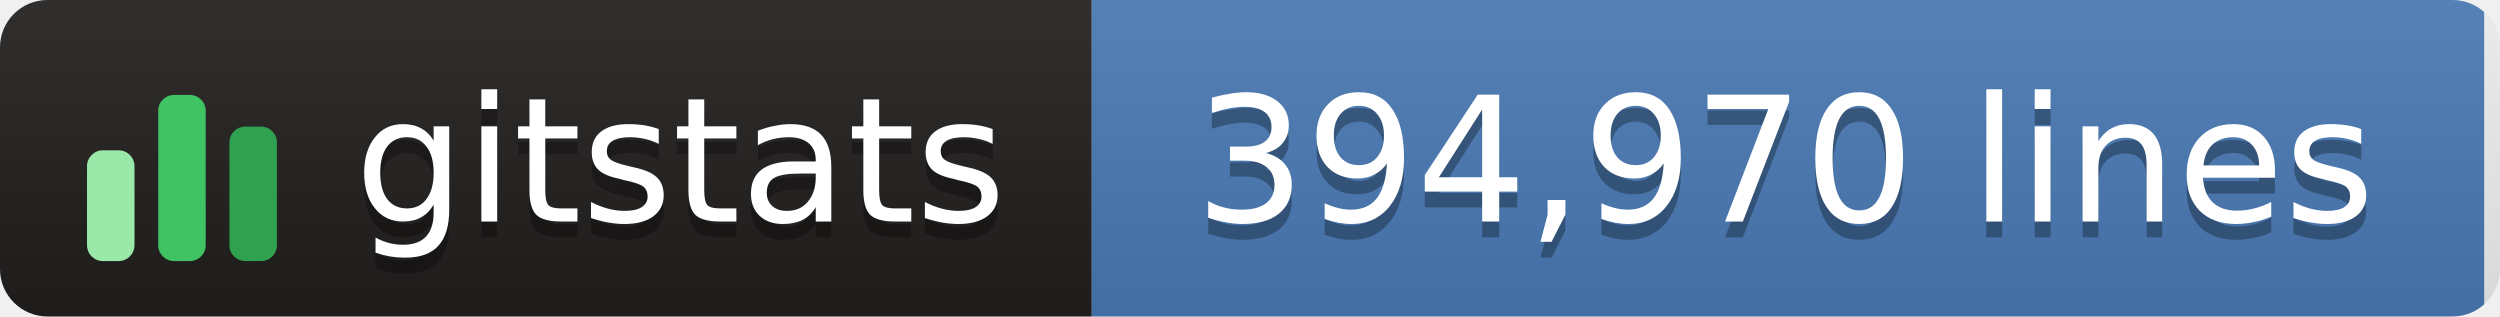
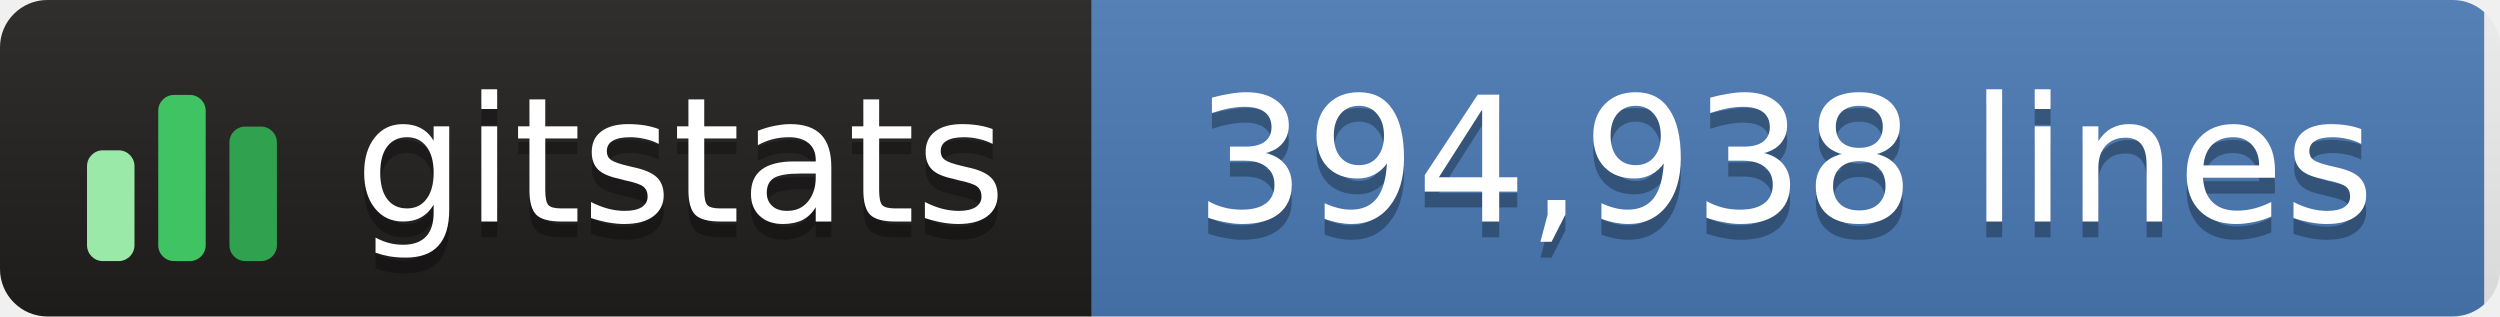
- <svg xmlns="http://www.w3.org/2000/svg" width="158" height="20" role="img" aria-label="gitstats: 394,970 lines">
+ <svg xmlns="http://www.w3.org/2000/svg" width="158" height="20" role="img" aria-label="gitstats: 394,938 lines">
  <linearGradient id="s" x2="0" y2="100%">
    <stop offset="0" stop-color="#bbb" stop-opacity=".1" />
    <stop offset="1" stop-opacity=".1" />
  </linearGradient>
  <clipPath id="r">
    <rect width="158" height="20" rx="3" fill="#fff" />
  </clipPath>
  <g clip-path="url(#r)">
    <rect x="0" width="69" height="20" fill="#211e1e" />
    <rect x="69" width="88" height="20" fill="#4a7ab5" />
    <rect width="158" height="20" fill="url(#s)" />
  </g>
  <g transform="translate(5,3.5)">
    <rect x="0.5" y="6.0" width="3" height="7.0" rx="1" fill="#9be9a8" />
    <rect x="5.0" y="2.5" width="3" height="10.5" rx="1" fill="#40c463" />
    <rect x="9.5" y="4.5" width="3" height="8.5" rx="1" fill="#30a14e" />
  </g>
  <g text-anchor="middle" font-family="Verdana,Geneva,DejaVu Sans,sans-serif" font-size="11" text-rendering="geometricPrecision">
    <text aria-hidden="true" x="43.0" y="15.0" fill="#010101" fill-opacity=".3" textLength="42.0">gitstats</text>
    <text x="43.0" y="14.0" fill="#fff" textLength="42.0">gitstats</text>
-     <text aria-hidden="true" x="112.8" y="15.0" fill="#010101" fill-opacity=".3" textLength="77.5">394,970 lines</text>
-     <text x="112.8" y="14.0" fill="#fff" textLength="77.5">394,970 lines</text>
+     <text aria-hidden="true" x="112.8" y="15.0" fill="#010101" fill-opacity=".3" textLength="77.5">394,938 lines</text>
+     <text x="112.8" y="14.0" fill="#fff" textLength="77.5">394,938 lines</text>
  </g>
</svg>
